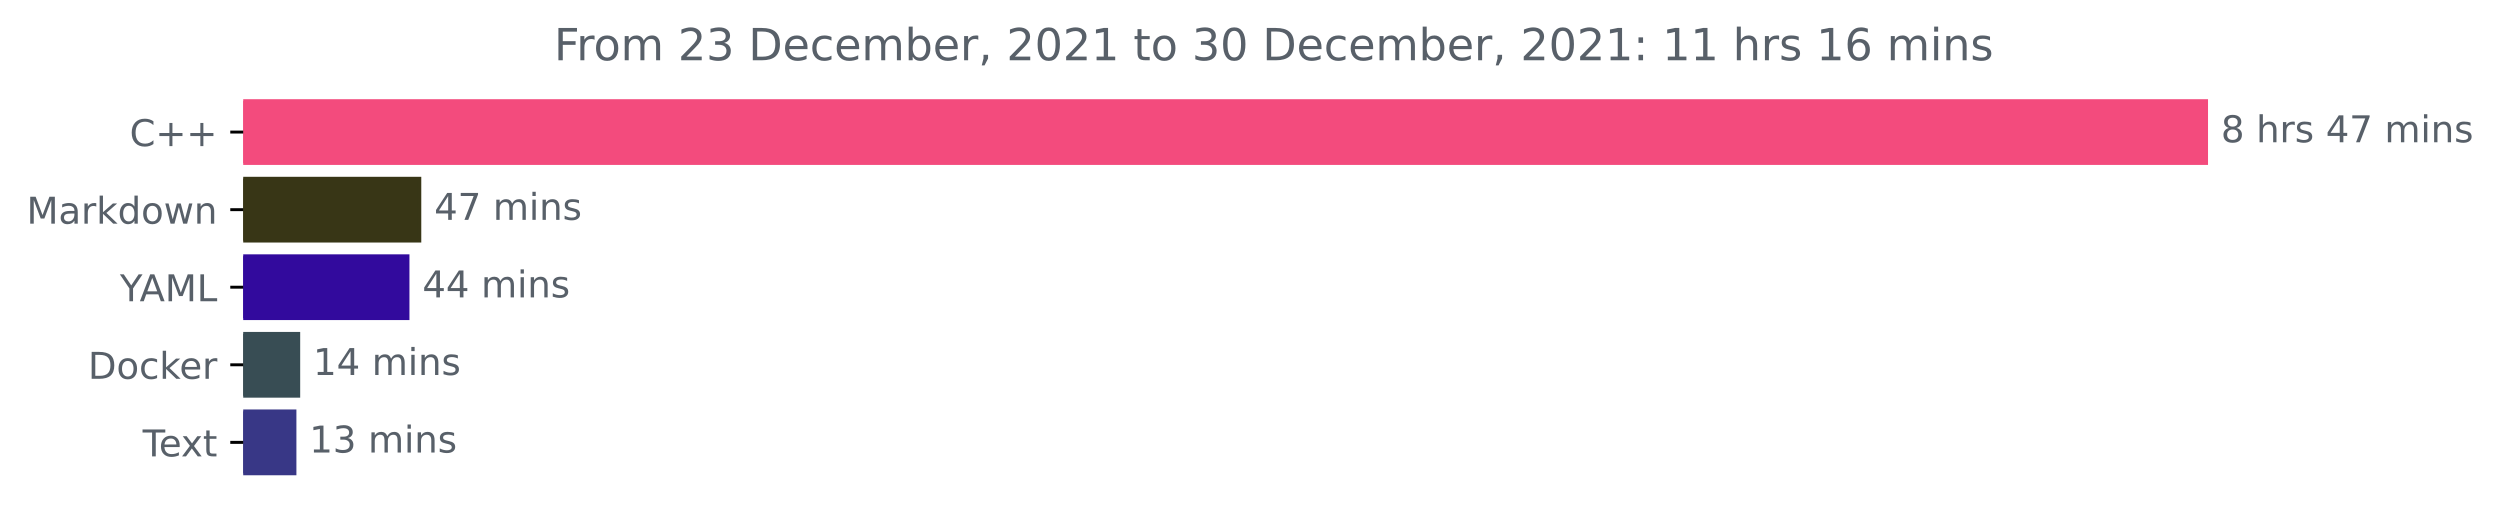
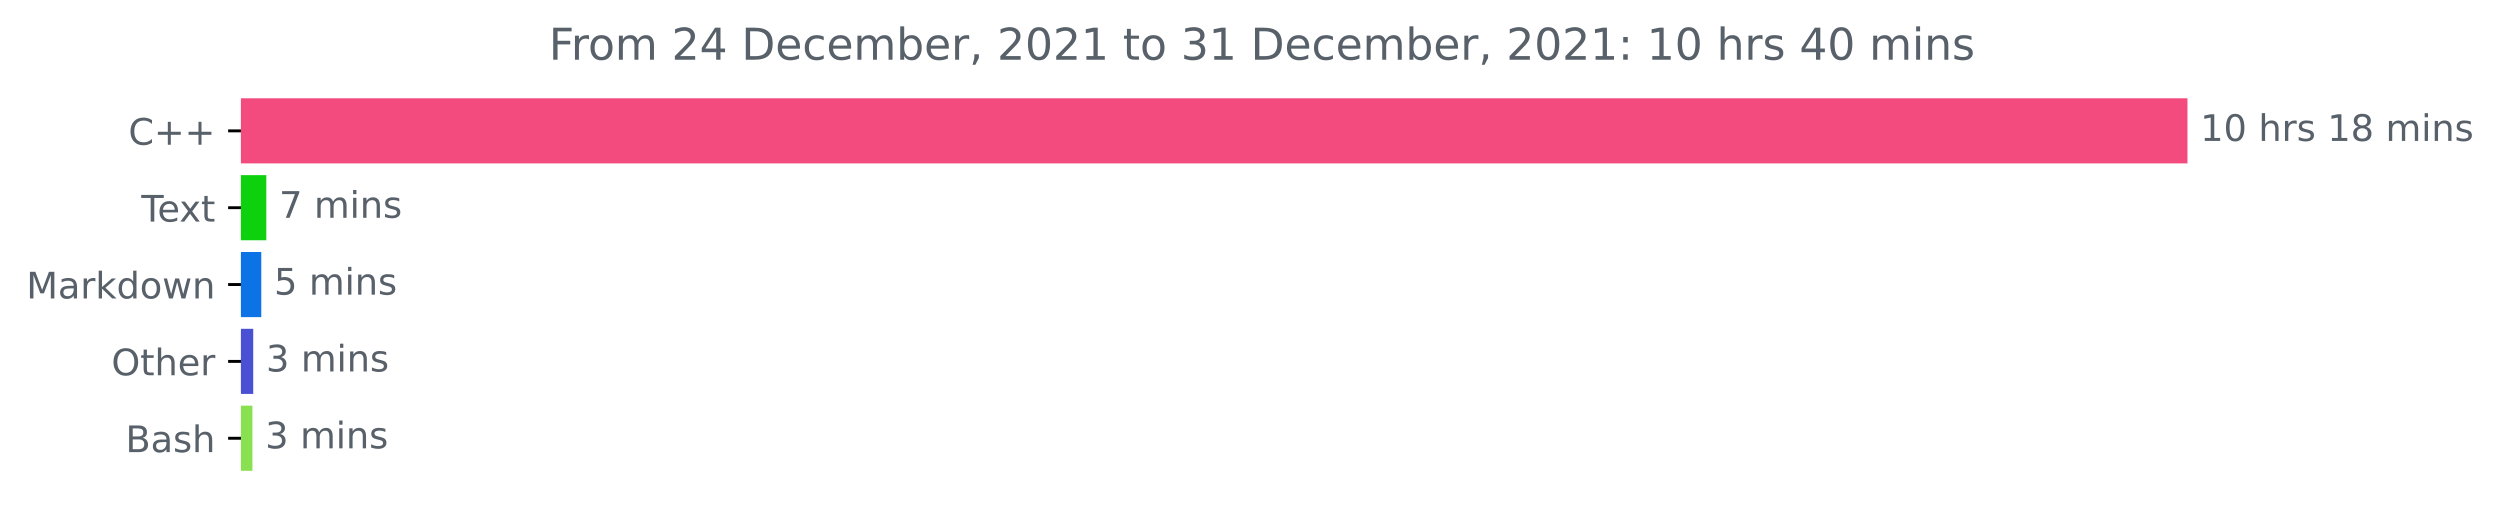
- <svg xmlns="http://www.w3.org/2000/svg" xmlns:xlink="http://www.w3.org/1999/xlink" height="140.398pt" version="1.1" viewBox="0 0 676.815 140.398" width="676.815pt">
+ <svg xmlns="http://www.w3.org/2000/svg" xmlns:xlink="http://www.w3.org/1999/xlink" height="140.398pt" version="1.1" viewBox="0 0 683.177 140.398" width="683.177pt">
  <defs>
    <style type="text/css">*{stroke-linecap:butt;stroke-linejoin:round;}</style>
  </defs>
  <g id="figure_1">
    <g id="patch_1">
-       <path d="M 0 140.398  L 676.815 140.398  L 676.815 0  L 0 0  z " style="fill:none;" />
+       <path d="M 0 140.398  L 683.177 140.398  L 683.177 0  L 0 0  z " style="fill:none;" />
    </g>
    <g id="axes_1">
      <g id="patch_2">
-         <path clip-path="url(#p46d780551c)" d="M 65.841 27.358  L 597.269 27.358  L 597.269 44.158  L 65.841 44.158  z " style="fill:#f34b7d;stroke:#f34b7d;stroke-linejoin:miter;" />
+         <path clip-path="url(#p755c0d1837)" d="M 65.841 27.358  L 597.269 27.358  L 597.269 44.158  L 65.841 44.158  z " style="fill:#f34b7d;stroke:#f34b7d;stroke-linejoin:miter;" />
      </g>
      <g id="patch_3">
-         <path clip-path="url(#p46d780551c)" d="M 65.841 48.358  L 113.551 48.358  L 113.551 65.158  L 65.841 65.158  z " style="fill:#383616;stroke:#383616;stroke-linejoin:miter;" />
+         <path clip-path="url(#p755c0d1837)" d="M 65.841 48.358  L 72.274 48.358  L 72.274 65.158  L 65.841 65.158  z " style="fill:#0ed10e;stroke:#0ed10e;stroke-linejoin:miter;" />
      </g>
      <g id="patch_4">
-         <path clip-path="url(#p46d780551c)" d="M 65.841 69.358  L 110.348 69.358  L 110.348 86.158  L 65.841 86.158  z " style="fill:#320a9d;stroke:#320a9d;stroke-linejoin:miter;" />
+         <path clip-path="url(#p755c0d1837)" d="M 65.841 69.358  L 70.899 69.358  L 70.899 86.158  L 65.841 86.158  z " style="fill:#0b73e6;stroke:#0b73e6;stroke-linejoin:miter;" />
      </g>
      <g id="patch_5">
-         <path clip-path="url(#p46d780551c)" d="M 65.841 90.358  L 80.767 90.358  L 80.767 107.158  L 65.841 107.158  z " style="fill:#384d54;stroke:#384d54;stroke-linejoin:miter;" />
+         <path clip-path="url(#p755c0d1837)" d="M 65.841 90.358  L 68.7 90.358  L 68.7 107.158  L 65.841 107.158  z " style="fill:#4950d3;stroke:#4950d3;stroke-linejoin:miter;" />
      </g>
      <g id="patch_6">
-         <path clip-path="url(#p46d780551c)" d="M 65.841 111.358  L 79.745 111.358  L 79.745 128.158  L 65.841 128.158  z " style="fill:#383786;stroke:#383786;stroke-linejoin:miter;" />
+         <path clip-path="url(#p755c0d1837)" d="M 65.841 111.358  L 68.48 111.358  L 68.48 128.158  L 65.841 128.158  z " style="fill:#89e051;stroke:#89e051;stroke-linejoin:miter;" />
      </g>
      <g id="matplotlib.axis_1" />
      <g id="matplotlib.axis_2">
        <g id="ytick_1">
          <g id="line2d_1">
            <defs>
-               <path d="M 0 0  L -3.5 0  " id="m89fbf57faa" style="stroke:#000000;stroke-width:0.8;" />
+               <path d="M 0 0  L -3.5 0  " id="m10ccd7f942" style="stroke:#000000;stroke-width:0.8;" />
            </defs>
            <g>
-               <use style="stroke:#000000;stroke-width:0.8;" x="65.841" xlink:href="#m89fbf57faa" y="35.758" />
+               <use style="stroke:#000000;stroke-width:0.8;" x="65.841" xlink:href="#m10ccd7f942" y="35.758" />
            </g>
          </g>
          <g id="text_1">
            <g style="fill:#586069;" transform="translate(35.09844 39.55734)scale(0.1 -0.1)">
              <defs>
                <path d="M 4122 4306  L 4122 3641  Q 3803 3938 3442 4084  Q 3081 4231 2675 4231  Q 1875 4231 1450 3742  Q 1025 3253 1025 2328  Q 1025 1406 1450 917  Q 1875 428 2675 428  Q 3081 428 3442 575  Q 3803 722 4122 1019  L 4122 359  Q 3791 134 3420 21  Q 3050 -91 2638 -91  Q 1578 -91 968 557  Q 359 1206 359 2328  Q 359 3453 968 4101  Q 1578 4750 2638 4750  Q 3056 4750 3426 4639  Q 3797 4528 4122 4306  z " id="DejaVuSans-43" transform="scale(0.015625)" />
                <path d="M 2944 4013  L 2944 2272  L 4684 2272  L 4684 1741  L 2944 1741  L 2944 0  L 2419 0  L 2419 1741  L 678 1741  L 678 2272  L 2419 2272  L 2419 4013  L 2944 4013  z " id="DejaVuSans-2b" transform="scale(0.015625)" />
              </defs>
              <use xlink:href="#DejaVuSans-43" />
              <use x="69.824" xlink:href="#DejaVuSans-2b" />
              <use x="153.613" xlink:href="#DejaVuSans-2b" />
            </g>
          </g>
        </g>
        <g id="ytick_2">
          <g id="line2d_2">
            <g>
-               <use style="stroke:#000000;stroke-width:0.8;" x="65.841" xlink:href="#m89fbf57faa" y="56.758" />
+               <use style="stroke:#000000;stroke-width:0.8;" x="65.841" xlink:href="#m10ccd7f942" y="56.758" />
            </g>
          </g>
          <g id="text_2">
-             <g style="fill:#586069;" transform="translate(7.2 60.55734)scale(0.1 -0.1)">
+             <g style="fill:#586069;" transform="translate(38.61563 60.55734)scale(0.1 -0.1)">
+               <defs>
+                 <path d="M -19 4666  L 3928 4666  L 3928 4134  L 2272 4134  L 2272 0  L 1638 0  L 1638 4134  L -19 4134  L -19 4666  z " id="DejaVuSans-54" transform="scale(0.015625)" />
+                 <path d="M 3597 1894  L 3597 1613  L 953 1613  Q 991 1019 1311 708  Q 1631 397 2203 397  Q 2534 397 2845 478  Q 3156 559 3463 722  L 3463 178  Q 3153 47 2828 -22  Q 2503 -91 2169 -91  Q 1331 -91 842 396  Q 353 884 353 1716  Q 353 2575 817 3079  Q 1281 3584 2069 3584  Q 2775 3584 3186 3129  Q 3597 2675 3597 1894  z M 3022 2063  Q 3016 2534 2758 2815  Q 2500 3097 2075 3097  Q 1594 3097 1305 2825  Q 1016 2553 972 2059  L 3022 2063  z " id="DejaVuSans-65" transform="scale(0.015625)" />
+                 <path d="M 3513 3500  L 2247 1797  L 3578 0  L 2900 0  L 1881 1375  L 863 0  L 184 0  L 1544 1831  L 300 3500  L 978 3500  L 1906 2253  L 2834 3500  L 3513 3500  z " id="DejaVuSans-78" transform="scale(0.015625)" />
+                 <path d="M 1172 4494  L 1172 3500  L 2356 3500  L 2356 3053  L 1172 3053  L 1172 1153  Q 1172 725 1289 603  Q 1406 481 1766 481  L 2356 481  L 2356 0  L 1766 0  Q 1100 0 847 248  Q 594 497 594 1153  L 594 3053  L 172 3053  L 172 3500  L 594 3500  L 594 4494  L 1172 4494  z " id="DejaVuSans-74" transform="scale(0.015625)" />
+               </defs>
+               <use xlink:href="#DejaVuSans-54" />
+               <use x="44.084" xlink:href="#DejaVuSans-65" />
+               <use x="103.857" xlink:href="#DejaVuSans-78" />
+               <use x="163.037" xlink:href="#DejaVuSans-74" />
+             </g>
+           </g>
+         </g>
+         <g id="ytick_3">
+           <g id="line2d_3">
+             <g>
+               <use style="stroke:#000000;stroke-width:0.8;" x="65.841" xlink:href="#m10ccd7f942" y="77.758" />
+             </g>
+           </g>
+           <g id="text_3">
+             <g style="fill:#586069;" transform="translate(7.2 81.55734)scale(0.1 -0.1)">
              <defs>
                <path d="M 628 4666  L 1569 4666  L 2759 1491  L 3956 4666  L 4897 4666  L 4897 0  L 4281 0  L 4281 4097  L 3078 897  L 2444 897  L 1241 4097  L 1241 0  L 628 0  L 628 4666  z " id="DejaVuSans-4d" transform="scale(0.015625)" />
                <path d="M 2194 1759  Q 1497 1759 1228 1600  Q 959 1441 959 1056  Q 959 750 1161 570  Q 1363 391 1709 391  Q 2188 391 2477 730  Q 2766 1069 2766 1631  L 2766 1759  L 2194 1759  z M 3341 1997  L 3341 0  L 2766 0  L 2766 531  Q 2569 213 2275 61  Q 1981 -91 1556 -91  Q 1019 -91 701 211  Q 384 513 384 1019  Q 384 1609 779 1909  Q 1175 2209 1959 2209  L 2766 2209  L 2766 2266  Q 2766 2663 2505 2880  Q 2244 3097 1772 3097  Q 1472 3097 1187 3025  Q 903 2953 641 2809  L 641 3341  Q 956 3463 1253 3523  Q 1550 3584 1831 3584  Q 2591 3584 2966 3190  Q 3341 2797 3341 1997  z " id="DejaVuSans-61" transform="scale(0.015625)" />
                <path d="M 2631 2963  Q 2534 3019 2420 3045  Q 2306 3072 2169 3072  Q 1681 3072 1420 2755  Q 1159 2438 1159 1844  L 1159 0  L 581 0  L 581 3500  L 1159 3500  L 1159 2956  Q 1341 3275 1631 3429  Q 1922 3584 2338 3584  Q 2397 3584 2469 3576  Q 2541 3569 2628 3553  L 2631 2963  z " id="DejaVuSans-72" transform="scale(0.015625)" />
                <path d="M 581 4863  L 1159 4863  L 1159 1991  L 2875 3500  L 3609 3500  L 1753 1863  L 3688 0  L 2938 0  L 1159 1709  L 1159 0  L 581 0  L 581 4863  z " id="DejaVuSans-6b" transform="scale(0.015625)" />
                <path d="M 2906 2969  L 2906 4863  L 3481 4863  L 3481 0  L 2906 0  L 2906 525  Q 2725 213 2448 61  Q 2172 -91 1784 -91  Q 1150 -91 751 415  Q 353 922 353 1747  Q 353 2572 751 3078  Q 1150 3584 1784 3584  Q 2172 3584 2448 3432  Q 2725 3281 2906 2969  z M 947 1747  Q 947 1113 1208 752  Q 1469 391 1925 391  Q 2381 391 2643 752  Q 2906 1113 2906 1747  Q 2906 2381 2643 2742  Q 2381 3103 1925 3103  Q 1469 3103 1208 2742  Q 947 2381 947 1747  z " id="DejaVuSans-64" transform="scale(0.015625)" />
                <path d="M 1959 3097  Q 1497 3097 1228 2736  Q 959 2375 959 1747  Q 959 1119 1226 758  Q 1494 397 1959 397  Q 2419 397 2687 759  Q 2956 1122 2956 1747  Q 2956 2369 2687 2733  Q 2419 3097 1959 3097  z M 1959 3584  Q 2709 3584 3137 3096  Q 3566 2609 3566 1747  Q 3566 888 3137 398  Q 2709 -91 1959 -91  Q 1206 -91 779 398  Q 353 888 353 1747  Q 353 2609 779 3096  Q 1206 3584 1959 3584  z " id="DejaVuSans-6f" transform="scale(0.015625)" />
                <path d="M 269 3500  L 844 3500  L 1563 769  L 2278 3500  L 2956 3500  L 3675 769  L 4391 3500  L 4966 3500  L 4050 0  L 3372 0  L 2619 2869  L 1863 0  L 1184 0  L 269 3500  z " id="DejaVuSans-77" transform="scale(0.015625)" />
                <path d="M 3513 2113  L 3513 0  L 2938 0  L 2938 2094  Q 2938 2591 2744 2837  Q 2550 3084 2163 3084  Q 1697 3084 1428 2787  Q 1159 2491 1159 1978  L 1159 0  L 581 0  L 581 3500  L 1159 3500  L 1159 2956  Q 1366 3272 1645 3428  Q 1925 3584 2291 3584  Q 2894 3584 3203 3211  Q 3513 2838 3513 2113  z " id="DejaVuSans-6e" transform="scale(0.015625)" />
              </defs>
              <use xlink:href="#DejaVuSans-4d" />
              <use x="86.279" xlink:href="#DejaVuSans-61" />
              <use x="147.559" xlink:href="#DejaVuSans-72" />
              <use x="188.672" xlink:href="#DejaVuSans-6b" />
              <use x="246.582" xlink:href="#DejaVuSans-64" />
              <use x="310.059" xlink:href="#DejaVuSans-6f" />
              <use x="371.24" xlink:href="#DejaVuSans-77" />
              <use x="453.027" xlink:href="#DejaVuSans-6e" />
            </g>
          </g>
        </g>
-         <g id="ytick_3">
-           <g id="line2d_3">
-             <g>
-               <use style="stroke:#000000;stroke-width:0.8;" x="65.841" xlink:href="#m89fbf57faa" y="77.758" />
-             </g>
-           </g>
-           <g id="text_3">
-             <g style="fill:#586069;" transform="translate(32.46719 81.55734)scale(0.1 -0.1)">
-               <defs>
-                 <path d="M -13 4666  L 666 4666  L 1959 2747  L 3244 4666  L 3922 4666  L 2272 2222  L 2272 0  L 1638 0  L 1638 2222  L -13 4666  z " id="DejaVuSans-59" transform="scale(0.015625)" />
-                 <path d="M 2188 4044  L 1331 1722  L 3047 1722  L 2188 4044  z M 1831 4666  L 2547 4666  L 4325 0  L 3669 0  L 3244 1197  L 1141 1197  L 716 0  L 50 0  L 1831 4666  z " id="DejaVuSans-41" transform="scale(0.015625)" />
-                 <path d="M 628 4666  L 1259 4666  L 1259 531  L 3531 531  L 3531 0  L 628 0  L 628 4666  z " id="DejaVuSans-4c" transform="scale(0.015625)" />
-               </defs>
-               <use xlink:href="#DejaVuSans-59" />
-               <use x="53.334" xlink:href="#DejaVuSans-41" />
-               <use x="121.742" xlink:href="#DejaVuSans-4d" />
-               <use x="208.021" xlink:href="#DejaVuSans-4c" />
-             </g>
-           </g>
-         </g>
        <g id="ytick_4">
          <g id="line2d_4">
            <g>
-               <use style="stroke:#000000;stroke-width:0.8;" x="65.841" xlink:href="#m89fbf57faa" y="98.758" />
+               <use style="stroke:#000000;stroke-width:0.8;" x="65.841" xlink:href="#m10ccd7f942" y="98.758" />
            </g>
          </g>
          <g id="text_4">
-             <g style="fill:#586069;" transform="translate(23.83125 102.5573)scale(0.1 -0.1)">
-               <defs>
-                 <path d="M 1259 4147  L 1259 519  L 2022 519  Q 2988 519 3436 956  Q 3884 1394 3884 2338  Q 3884 3275 3436 3711  Q 2988 4147 2022 4147  L 1259 4147  z M 628 4666  L 1925 4666  Q 3281 4666 3915 4102  Q 4550 3538 4550 2338  Q 4550 1131 3912 565  Q 3275 0 1925 0  L 628 0  L 628 4666  z " id="DejaVuSans-44" transform="scale(0.015625)" />
-                 <path d="M 3122 3366  L 3122 2828  Q 2878 2963 2633 3030  Q 2388 3097 2138 3097  Q 1578 3097 1268 2742  Q 959 2388 959 1747  Q 959 1106 1268 751  Q 1578 397 2138 397  Q 2388 397 2633 464  Q 2878 531 3122 666  L 3122 134  Q 2881 22 2623 -34  Q 2366 -91 2075 -91  Q 1284 -91 818 406  Q 353 903 353 1747  Q 353 2603 823 3093  Q 1294 3584 2113 3584  Q 2378 3584 2631 3529  Q 2884 3475 3122 3366  z " id="DejaVuSans-63" transform="scale(0.015625)" />
-                 <path d="M 3597 1894  L 3597 1613  L 953 1613  Q 991 1019 1311 708  Q 1631 397 2203 397  Q 2534 397 2845 478  Q 3156 559 3463 722  L 3463 178  Q 3153 47 2828 -22  Q 2503 -91 2169 -91  Q 1331 -91 842 396  Q 353 884 353 1716  Q 353 2575 817 3079  Q 1281 3584 2069 3584  Q 2775 3584 3186 3129  Q 3597 2675 3597 1894  z M 3022 2063  Q 3016 2534 2758 2815  Q 2500 3097 2075 3097  Q 1594 3097 1305 2825  Q 1016 2553 972 2059  L 3022 2063  z " id="DejaVuSans-65" transform="scale(0.015625)" />
-               </defs>
-               <use xlink:href="#DejaVuSans-44" />
-               <use x="77.002" xlink:href="#DejaVuSans-6f" />
-               <use x="138.184" xlink:href="#DejaVuSans-63" />
-               <use x="193.164" xlink:href="#DejaVuSans-6b" />
-               <use x="247.449" xlink:href="#DejaVuSans-65" />
-               <use x="308.973" xlink:href="#DejaVuSans-72" />
+             <g style="fill:#586069;" transform="translate(30.44687 102.5573)scale(0.1 -0.1)">
+               <defs>
+                 <path d="M 2522 4238  Q 1834 4238 1429 3725  Q 1025 3213 1025 2328  Q 1025 1447 1429 934  Q 1834 422 2522 422  Q 3209 422 3611 934  Q 4013 1447 4013 2328  Q 4013 3213 3611 3725  Q 3209 4238 2522 4238  z M 2522 4750  Q 3503 4750 4090 4092  Q 4678 3434 4678 2328  Q 4678 1225 4090 567  Q 3503 -91 2522 -91  Q 1538 -91 948 565  Q 359 1222 359 2328  Q 359 3434 948 4092  Q 1538 4750 2522 4750  z " id="DejaVuSans-4f" transform="scale(0.015625)" />
+                 <path d="M 3513 2113  L 3513 0  L 2938 0  L 2938 2094  Q 2938 2591 2744 2837  Q 2550 3084 2163 3084  Q 1697 3084 1428 2787  Q 1159 2491 1159 1978  L 1159 0  L 581 0  L 581 4863  L 1159 4863  L 1159 2956  Q 1366 3272 1645 3428  Q 1925 3584 2291 3584  Q 2894 3584 3203 3211  Q 3513 2838 3513 2113  z " id="DejaVuSans-68" transform="scale(0.015625)" />
+               </defs>
+               <use xlink:href="#DejaVuSans-4f" />
+               <use x="78.711" xlink:href="#DejaVuSans-74" />
+               <use x="117.92" xlink:href="#DejaVuSans-68" />
+               <use x="181.299" xlink:href="#DejaVuSans-65" />
+               <use x="242.822" xlink:href="#DejaVuSans-72" />
            </g>
          </g>
        </g>
        <g id="ytick_5">
          <g id="line2d_5">
            <g>
-               <use style="stroke:#000000;stroke-width:0.8;" x="65.841" xlink:href="#m89fbf57faa" y="119.758" />
+               <use style="stroke:#000000;stroke-width:0.8;" x="65.841" xlink:href="#m10ccd7f942" y="119.758" />
            </g>
          </g>
          <g id="text_5">
-             <g style="fill:#586069;" transform="translate(38.61563 123.5573)scale(0.1 -0.1)">
-               <defs>
-                 <path d="M -19 4666  L 3928 4666  L 3928 4134  L 2272 4134  L 2272 0  L 1638 0  L 1638 4134  L -19 4134  L -19 4666  z " id="DejaVuSans-54" transform="scale(0.015625)" />
-                 <path d="M 3513 3500  L 2247 1797  L 3578 0  L 2900 0  L 1881 1375  L 863 0  L 184 0  L 1544 1831  L 300 3500  L 978 3500  L 1906 2253  L 2834 3500  L 3513 3500  z " id="DejaVuSans-78" transform="scale(0.015625)" />
-                 <path d="M 1172 4494  L 1172 3500  L 2356 3500  L 2356 3053  L 1172 3053  L 1172 1153  Q 1172 725 1289 603  Q 1406 481 1766 481  L 2356 481  L 2356 0  L 1766 0  Q 1100 0 847 248  Q 594 497 594 1153  L 594 3053  L 172 3053  L 172 3500  L 594 3500  L 594 4494  L 1172 4494  z " id="DejaVuSans-74" transform="scale(0.015625)" />
-               </defs>
-               <use xlink:href="#DejaVuSans-54" />
-               <use x="44.084" xlink:href="#DejaVuSans-65" />
-               <use x="103.857" xlink:href="#DejaVuSans-78" />
-               <use x="163.037" xlink:href="#DejaVuSans-74" />
+             <g style="fill:#586069;" transform="translate(34.30469 123.5573)scale(0.1 -0.1)">
+               <defs>
+                 <path d="M 1259 2228  L 1259 519  L 2272 519  Q 2781 519 3026 730  Q 3272 941 3272 1375  Q 3272 1813 3026 2020  Q 2781 2228 2272 2228  L 1259 2228  z M 1259 4147  L 1259 2741  L 2194 2741  Q 2656 2741 2882 2914  Q 3109 3088 3109 3444  Q 3109 3797 2882 3972  Q 2656 4147 2194 4147  L 1259 4147  z M 628 4666  L 2241 4666  Q 2963 4666 3353 4366  Q 3744 4066 3744 3513  Q 3744 3084 3544 2831  Q 3344 2578 2956 2516  Q 3422 2416 3680 2098  Q 3938 1781 3938 1306  Q 3938 681 3513 340  Q 3088 0 2303 0  L 628 0  L 628 4666  z " id="DejaVuSans-42" transform="scale(0.015625)" />
+                 <path d="M 2834 3397  L 2834 2853  Q 2591 2978 2328 3040  Q 2066 3103 1784 3103  Q 1356 3103 1142 2972  Q 928 2841 928 2578  Q 928 2378 1081 2264  Q 1234 2150 1697 2047  L 1894 2003  Q 2506 1872 2764 1633  Q 3022 1394 3022 966  Q 3022 478 2636 193  Q 2250 -91 1575 -91  Q 1294 -91 989 -36  Q 684 19 347 128  L 347 722  Q 666 556 975 473  Q 1284 391 1588 391  Q 1994 391 2212 530  Q 2431 669 2431 922  Q 2431 1156 2273 1281  Q 2116 1406 1581 1522  L 1381 1569  Q 847 1681 609 1914  Q 372 2147 372 2553  Q 372 3047 722 3315  Q 1072 3584 1716 3584  Q 2034 3584 2315 3537  Q 2597 3491 2834 3397  z " id="DejaVuSans-73" transform="scale(0.015625)" />
+               </defs>
+               <use xlink:href="#DejaVuSans-42" />
+               <use x="68.604" xlink:href="#DejaVuSans-61" />
+               <use x="129.883" xlink:href="#DejaVuSans-73" />
+               <use x="181.982" xlink:href="#DejaVuSans-68" />
            </g>
          </g>
        </g>
      </g>
      <g id="text_6">
        <g style="fill:#586069;" transform="translate(601.2692 38.5175)scale(0.1 -0.1)">
          <defs>
+             <path d="M 794 531  L 1825 531  L 1825 4091  L 703 3866  L 703 4441  L 1819 4666  L 2450 4666  L 2450 531  L 3481 531  L 3481 0  L 794 0  L 794 531  z " id="DejaVuSans-31" transform="scale(0.015625)" />
+             <path d="M 2034 4250  Q 1547 4250 1301 3770  Q 1056 3291 1056 2328  Q 1056 1369 1301 889  Q 1547 409 2034 409  Q 2525 409 2770 889  Q 3016 1369 3016 2328  Q 3016 3291 2770 3770  Q 2525 4250 2034 4250  z M 2034 4750  Q 2819 4750 3233 4129  Q 3647 3509 3647 2328  Q 3647 1150 3233 529  Q 2819 -91 2034 -91  Q 1250 -91 836 529  Q 422 1150 422 2328  Q 422 3509 836 4129  Q 1250 4750 2034 4750  z " id="DejaVuSans-30" transform="scale(0.015625)" />
+             <path id="DejaVuSans-20" transform="scale(0.015625)" />
            <path d="M 2034 2216  Q 1584 2216 1326 1975  Q 1069 1734 1069 1313  Q 1069 891 1326 650  Q 1584 409 2034 409  Q 2484 409 2743 651  Q 3003 894 3003 1313  Q 3003 1734 2745 1975  Q 2488 2216 2034 2216  z M 1403 2484  Q 997 2584 770 2862  Q 544 3141 544 3541  Q 544 4100 942 4425  Q 1341 4750 2034 4750  Q 2731 4750 3128 4425  Q 3525 4100 3525 3541  Q 3525 3141 3298 2862  Q 3072 2584 2669 2484  Q 3125 2378 3379 2068  Q 3634 1759 3634 1313  Q 3634 634 3220 271  Q 2806 -91 2034 -91  Q 1263 -91 848 271  Q 434 634 434 1313  Q 434 1759 690 2068  Q 947 2378 1403 2484  z M 1172 3481  Q 1172 3119 1398 2916  Q 1625 2713 2034 2713  Q 2441 2713 2670 2916  Q 2900 3119 2900 3481  Q 2900 3844 2670 4047  Q 2441 4250 2034 4250  Q 1625 4250 1398 4047  Q 1172 3844 1172 3481  z " id="DejaVuSans-38" transform="scale(0.015625)" />
-             <path id="DejaVuSans-20" transform="scale(0.015625)" />
-             <path d="M 3513 2113  L 3513 0  L 2938 0  L 2938 2094  Q 2938 2591 2744 2837  Q 2550 3084 2163 3084  Q 1697 3084 1428 2787  Q 1159 2491 1159 1978  L 1159 0  L 581 0  L 581 4863  L 1159 4863  L 1159 2956  Q 1366 3272 1645 3428  Q 1925 3584 2291 3584  Q 2894 3584 3203 3211  Q 3513 2838 3513 2113  z " id="DejaVuSans-68" transform="scale(0.015625)" />
-             <path d="M 2834 3397  L 2834 2853  Q 2591 2978 2328 3040  Q 2066 3103 1784 3103  Q 1356 3103 1142 2972  Q 928 2841 928 2578  Q 928 2378 1081 2264  Q 1234 2150 1697 2047  L 1894 2003  Q 2506 1872 2764 1633  Q 3022 1394 3022 966  Q 3022 478 2636 193  Q 2250 -91 1575 -91  Q 1294 -91 989 -36  Q 684 19 347 128  L 347 722  Q 666 556 975 473  Q 1284 391 1588 391  Q 1994 391 2212 530  Q 2431 669 2431 922  Q 2431 1156 2273 1281  Q 2116 1406 1581 1522  L 1381 1569  Q 847 1681 609 1914  Q 372 2147 372 2553  Q 372 3047 722 3315  Q 1072 3584 1716 3584  Q 2034 3584 2315 3537  Q 2597 3491 2834 3397  z " id="DejaVuSans-73" transform="scale(0.015625)" />
-             <path d="M 2419 4116  L 825 1625  L 2419 1625  L 2419 4116  z M 2253 4666  L 3047 4666  L 3047 1625  L 3713 1625  L 3713 1100  L 3047 1100  L 3047 0  L 2419 0  L 2419 1100  L 313 1100  L 313 1709  L 2253 4666  z " id="DejaVuSans-34" transform="scale(0.015625)" />
-             <path d="M 525 4666  L 3525 4666  L 3525 4397  L 1831 0  L 1172 0  L 2766 4134  L 525 4134  L 525 4666  z " id="DejaVuSans-37" transform="scale(0.015625)" />
            <path d="M 3328 2828  Q 3544 3216 3844 3400  Q 4144 3584 4550 3584  Q 5097 3584 5394 3201  Q 5691 2819 5691 2113  L 5691 0  L 5113 0  L 5113 2094  Q 5113 2597 4934 2840  Q 4756 3084 4391 3084  Q 3944 3084 3684 2787  Q 3425 2491 3425 1978  L 3425 0  L 2847 0  L 2847 2094  Q 2847 2600 2669 2842  Q 2491 3084 2119 3084  Q 1678 3084 1418 2786  Q 1159 2488 1159 1978  L 1159 0  L 581 0  L 581 3500  L 1159 3500  L 1159 2956  Q 1356 3278 1631 3431  Q 1906 3584 2284 3584  Q 2666 3584 2933 3390  Q 3200 3197 3328 2828  z " id="DejaVuSans-6d" transform="scale(0.015625)" />
            <path d="M 603 3500  L 1178 3500  L 1178 0  L 603 0  L 603 3500  z M 603 4863  L 1178 4863  L 1178 4134  L 603 4134  L 603 4863  z " id="DejaVuSans-69" transform="scale(0.015625)" />
          </defs>
-           <use xlink:href="#DejaVuSans-38" />
-           <use x="63.623" xlink:href="#DejaVuSans-20" />
-           <use x="95.41" xlink:href="#DejaVuSans-68" />
-           <use x="158.789" xlink:href="#DejaVuSans-72" />
-           <use x="199.902" xlink:href="#DejaVuSans-73" />
-           <use x="252.002" xlink:href="#DejaVuSans-20" />
-           <use x="283.789" xlink:href="#DejaVuSans-34" />
-           <use x="347.412" xlink:href="#DejaVuSans-37" />
-           <use x="411.035" xlink:href="#DejaVuSans-20" />
-           <use x="442.822" xlink:href="#DejaVuSans-6d" />
-           <use x="540.234" xlink:href="#DejaVuSans-69" />
-           <use x="568.018" xlink:href="#DejaVuSans-6e" />
-           <use x="631.396" xlink:href="#DejaVuSans-73" />
+           <use xlink:href="#DejaVuSans-31" />
+           <use x="63.623" xlink:href="#DejaVuSans-30" />
+           <use x="127.246" xlink:href="#DejaVuSans-20" />
+           <use x="159.033" xlink:href="#DejaVuSans-68" />
+           <use x="222.412" xlink:href="#DejaVuSans-72" />
+           <use x="263.525" xlink:href="#DejaVuSans-73" />
+           <use x="315.625" xlink:href="#DejaVuSans-20" />
+           <use x="347.412" xlink:href="#DejaVuSans-31" />
+           <use x="411.035" xlink:href="#DejaVuSans-38" />
+           <use x="474.658" xlink:href="#DejaVuSans-20" />
+           <use x="506.445" xlink:href="#DejaVuSans-6d" />
+           <use x="603.857" xlink:href="#DejaVuSans-69" />
+           <use x="631.641" xlink:href="#DejaVuSans-6e" />
+           <use x="695.02" xlink:href="#DejaVuSans-73" />
        </g>
      </g>
      <g id="text_7">
-         <g style="fill:#586069;" transform="translate(117.5513 59.5175)scale(0.1 -0.1)">
-           <use xlink:href="#DejaVuSans-34" />
-           <use x="63.623" xlink:href="#DejaVuSans-37" />
-           <use x="127.246" xlink:href="#DejaVuSans-20" />
-           <use x="159.033" xlink:href="#DejaVuSans-6d" />
-           <use x="256.445" xlink:href="#DejaVuSans-69" />
-           <use x="284.229" xlink:href="#DejaVuSans-6e" />
-           <use x="347.607" xlink:href="#DejaVuSans-73" />
+         <g style="fill:#586069;" transform="translate(76.27385 59.5175)scale(0.1 -0.1)">
+           <defs>
+             <path d="M 525 4666  L 3525 4666  L 3525 4397  L 1831 0  L 1172 0  L 2766 4134  L 525 4134  L 525 4666  z " id="DejaVuSans-37" transform="scale(0.015625)" />
+           </defs>
+           <use xlink:href="#DejaVuSans-37" />
+           <use x="63.623" xlink:href="#DejaVuSans-20" />
+           <use x="95.41" xlink:href="#DejaVuSans-6d" />
+           <use x="192.822" xlink:href="#DejaVuSans-69" />
+           <use x="220.605" xlink:href="#DejaVuSans-6e" />
+           <use x="283.984" xlink:href="#DejaVuSans-73" />
        </g>
      </g>
      <g id="text_8">
-         <g style="fill:#586069;" transform="translate(114.3479 80.5175)scale(0.1 -0.1)">
-           <use xlink:href="#DejaVuSans-34" />
-           <use x="63.623" xlink:href="#DejaVuSans-34" />
-           <use x="127.246" xlink:href="#DejaVuSans-20" />
-           <use x="159.033" xlink:href="#DejaVuSans-6d" />
-           <use x="256.445" xlink:href="#DejaVuSans-69" />
-           <use x="284.229" xlink:href="#DejaVuSans-6e" />
-           <use x="347.607" xlink:href="#DejaVuSans-73" />
+         <g style="fill:#586069;" transform="translate(74.89923 80.5175)scale(0.1 -0.1)">
+           <defs>
+             <path d="M 691 4666  L 3169 4666  L 3169 4134  L 1269 4134  L 1269 2991  Q 1406 3038 1543 3061  Q 1681 3084 1819 3084  Q 2600 3084 3056 2656  Q 3513 2228 3513 1497  Q 3513 744 3044 326  Q 2575 -91 1722 -91  Q 1428 -91 1123 -41  Q 819 9 494 109  L 494 744  Q 775 591 1075 516  Q 1375 441 1709 441  Q 2250 441 2565 725  Q 2881 1009 2881 1497  Q 2881 1984 2565 2268  Q 2250 2553 1709 2553  Q 1456 2553 1204 2497  Q 953 2441 691 2322  L 691 4666  z " id="DejaVuSans-35" transform="scale(0.015625)" />
+           </defs>
+           <use xlink:href="#DejaVuSans-35" />
+           <use x="63.623" xlink:href="#DejaVuSans-20" />
+           <use x="95.41" xlink:href="#DejaVuSans-6d" />
+           <use x="192.822" xlink:href="#DejaVuSans-69" />
+           <use x="220.605" xlink:href="#DejaVuSans-6e" />
+           <use x="283.984" xlink:href="#DejaVuSans-73" />
        </g>
      </g>
      <g id="text_9">
-         <g style="fill:#586069;" transform="translate(84.76725 101.5175)scale(0.1 -0.1)">
-           <defs>
-             <path d="M 794 531  L 1825 531  L 1825 4091  L 703 3866  L 703 4441  L 1819 4666  L 2450 4666  L 2450 531  L 3481 531  L 3481 0  L 794 0  L 794 531  z " id="DejaVuSans-31" transform="scale(0.015625)" />
-           </defs>
-           <use xlink:href="#DejaVuSans-31" />
-           <use x="63.623" xlink:href="#DejaVuSans-34" />
-           <use x="127.246" xlink:href="#DejaVuSans-20" />
-           <use x="159.033" xlink:href="#DejaVuSans-6d" />
-           <use x="256.445" xlink:href="#DejaVuSans-69" />
-           <use x="284.229" xlink:href="#DejaVuSans-6e" />
-           <use x="347.607" xlink:href="#DejaVuSans-73" />
+         <g style="fill:#586069;" transform="translate(72.69984 101.5175)scale(0.1 -0.1)">
+           <defs>
+             <path d="M 2597 2516  Q 3050 2419 3304 2112  Q 3559 1806 3559 1356  Q 3559 666 3084 287  Q 2609 -91 1734 -91  Q 1441 -91 1130 -33  Q 819 25 488 141  L 488 750  Q 750 597 1062 519  Q 1375 441 1716 441  Q 2309 441 2620 675  Q 2931 909 2931 1356  Q 2931 1769 2642 2001  Q 2353 2234 1838 2234  L 1294 2234  L 1294 2753  L 1863 2753  Q 2328 2753 2575 2939  Q 2822 3125 2822 3475  Q 2822 3834 2567 4026  Q 2313 4219 1838 4219  Q 1578 4219 1281 4162  Q 984 4106 628 3988  L 628 4550  Q 988 4650 1302 4700  Q 1616 4750 1894 4750  Q 2613 4750 3031 4423  Q 3450 4097 3450 3541  Q 3450 3153 3228 2886  Q 3006 2619 2597 2516  z " id="DejaVuSans-33" transform="scale(0.015625)" />
+           </defs>
+           <use xlink:href="#DejaVuSans-33" />
+           <use x="63.623" xlink:href="#DejaVuSans-20" />
+           <use x="95.41" xlink:href="#DejaVuSans-6d" />
+           <use x="192.822" xlink:href="#DejaVuSans-69" />
+           <use x="220.605" xlink:href="#DejaVuSans-6e" />
+           <use x="283.984" xlink:href="#DejaVuSans-73" />
        </g>
      </g>
      <g id="text_10">
-         <g style="fill:#586069;" transform="translate(83.74487 122.5175)scale(0.1 -0.1)">
-           <defs>
-             <path d="M 2597 2516  Q 3050 2419 3304 2112  Q 3559 1806 3559 1356  Q 3559 666 3084 287  Q 2609 -91 1734 -91  Q 1441 -91 1130 -33  Q 819 25 488 141  L 488 750  Q 750 597 1062 519  Q 1375 441 1716 441  Q 2309 441 2620 675  Q 2931 909 2931 1356  Q 2931 1769 2642 2001  Q 2353 2234 1838 2234  L 1294 2234  L 1294 2753  L 1863 2753  Q 2328 2753 2575 2939  Q 2822 3125 2822 3475  Q 2822 3834 2567 4026  Q 2313 4219 1838 4219  Q 1578 4219 1281 4162  Q 984 4106 628 3988  L 628 4550  Q 988 4650 1302 4700  Q 1616 4750 1894 4750  Q 2613 4750 3031 4423  Q 3450 4097 3450 3541  Q 3450 3153 3228 2886  Q 3006 2619 2597 2516  z " id="DejaVuSans-33" transform="scale(0.015625)" />
-           </defs>
-           <use xlink:href="#DejaVuSans-31" />
-           <use x="63.623" xlink:href="#DejaVuSans-33" />
-           <use x="127.246" xlink:href="#DejaVuSans-20" />
-           <use x="159.033" xlink:href="#DejaVuSans-6d" />
-           <use x="256.445" xlink:href="#DejaVuSans-69" />
-           <use x="284.229" xlink:href="#DejaVuSans-6e" />
-           <use x="347.607" xlink:href="#DejaVuSans-73" />
+         <g style="fill:#586069;" transform="translate(72.4799 122.5175)scale(0.1 -0.1)">
+           <use xlink:href="#DejaVuSans-33" />
+           <use x="63.623" xlink:href="#DejaVuSans-20" />
+           <use x="95.41" xlink:href="#DejaVuSans-6d" />
+           <use x="192.822" xlink:href="#DejaVuSans-69" />
+           <use x="220.605" xlink:href="#DejaVuSans-6e" />
+           <use x="283.984" xlink:href="#DejaVuSans-73" />
        </g>
      </g>
      <g id="text_11">
        <g style="fill:#586069;" transform="translate(150 16.31812)scale(0.12 -0.12)">
          <defs>
            <path d="M 628 4666  L 3309 4666  L 3309 4134  L 1259 4134  L 1259 2759  L 3109 2759  L 3109 2228  L 1259 2228  L 1259 0  L 628 0  L 628 4666  z " id="DejaVuSans-46" transform="scale(0.015625)" />
            <path d="M 1228 531  L 3431 531  L 3431 0  L 469 0  L 469 531  Q 828 903 1448 1529  Q 2069 2156 2228 2338  Q 2531 2678 2651 2914  Q 2772 3150 2772 3378  Q 2772 3750 2511 3984  Q 2250 4219 1831 4219  Q 1534 4219 1204 4116  Q 875 4013 500 3803  L 500 4441  Q 881 4594 1212 4672  Q 1544 4750 1819 4750  Q 2544 4750 2975 4387  Q 3406 4025 3406 3419  Q 3406 3131 3298 2873  Q 3191 2616 2906 2266  Q 2828 2175 2409 1742  Q 1991 1309 1228 531  z " id="DejaVuSans-32" transform="scale(0.015625)" />
+             <path d="M 2419 4116  L 825 1625  L 2419 1625  L 2419 4116  z M 2253 4666  L 3047 4666  L 3047 1625  L 3713 1625  L 3713 1100  L 3047 1100  L 3047 0  L 2419 0  L 2419 1100  L 313 1100  L 313 1709  L 2253 4666  z " id="DejaVuSans-34" transform="scale(0.015625)" />
+             <path d="M 1259 4147  L 1259 519  L 2022 519  Q 2988 519 3436 956  Q 3884 1394 3884 2338  Q 3884 3275 3436 3711  Q 2988 4147 2022 4147  L 1259 4147  z M 628 4666  L 1925 4666  Q 3281 4666 3915 4102  Q 4550 3538 4550 2338  Q 4550 1131 3912 565  Q 3275 0 1925 0  L 628 0  L 628 4666  z " id="DejaVuSans-44" transform="scale(0.015625)" />
+             <path d="M 3122 3366  L 3122 2828  Q 2878 2963 2633 3030  Q 2388 3097 2138 3097  Q 1578 3097 1268 2742  Q 959 2388 959 1747  Q 959 1106 1268 751  Q 1578 397 2138 397  Q 2388 397 2633 464  Q 2878 531 3122 666  L 3122 134  Q 2881 22 2623 -34  Q 2366 -91 2075 -91  Q 1284 -91 818 406  Q 353 903 353 1747  Q 353 2603 823 3093  Q 1294 3584 2113 3584  Q 2378 3584 2631 3529  Q 2884 3475 3122 3366  z " id="DejaVuSans-63" transform="scale(0.015625)" />
            <path d="M 3116 1747  Q 3116 2381 2855 2742  Q 2594 3103 2138 3103  Q 1681 3103 1420 2742  Q 1159 2381 1159 1747  Q 1159 1113 1420 752  Q 1681 391 2138 391  Q 2594 391 2855 752  Q 3116 1113 3116 1747  z M 1159 2969  Q 1341 3281 1617 3432  Q 1894 3584 2278 3584  Q 2916 3584 3314 3078  Q 3713 2572 3713 1747  Q 3713 922 3314 415  Q 2916 -91 2278 -91  Q 1894 -91 1617 61  Q 1341 213 1159 525  L 1159 0  L 581 0  L 581 4863  L 1159 4863  L 1159 2969  z " id="DejaVuSans-62" transform="scale(0.015625)" />
            <path d="M 750 794  L 1409 794  L 1409 256  L 897 -744  L 494 -744  L 750 256  L 750 794  z " id="DejaVuSans-2c" transform="scale(0.015625)" />
-             <path d="M 2034 4250  Q 1547 4250 1301 3770  Q 1056 3291 1056 2328  Q 1056 1369 1301 889  Q 1547 409 2034 409  Q 2525 409 2770 889  Q 3016 1369 3016 2328  Q 3016 3291 2770 3770  Q 2525 4250 2034 4250  z M 2034 4750  Q 2819 4750 3233 4129  Q 3647 3509 3647 2328  Q 3647 1150 3233 529  Q 2819 -91 2034 -91  Q 1250 -91 836 529  Q 422 1150 422 2328  Q 422 3509 836 4129  Q 1250 4750 2034 4750  z " id="DejaVuSans-30" transform="scale(0.015625)" />
            <path d="M 750 794  L 1409 794  L 1409 0  L 750 0  L 750 794  z M 750 3309  L 1409 3309  L 1409 2516  L 750 2516  L 750 3309  z " id="DejaVuSans-3a" transform="scale(0.015625)" />
-             <path d="M 2113 2584  Q 1688 2584 1439 2293  Q 1191 2003 1191 1497  Q 1191 994 1439 701  Q 1688 409 2113 409  Q 2538 409 2786 701  Q 3034 994 3034 1497  Q 3034 2003 2786 2293  Q 2538 2584 2113 2584  z M 3366 4563  L 3366 3988  Q 3128 4100 2886 4159  Q 2644 4219 2406 4219  Q 1781 4219 1451 3797  Q 1122 3375 1075 2522  Q 1259 2794 1537 2939  Q 1816 3084 2150 3084  Q 2853 3084 3261 2657  Q 3669 2231 3669 1497  Q 3669 778 3244 343  Q 2819 -91 2113 -91  Q 1303 -91 875 529  Q 447 1150 447 2328  Q 447 3434 972 4092  Q 1497 4750 2381 4750  Q 2619 4750 2861 4703  Q 3103 4656 3366 4563  z " id="DejaVuSans-36" transform="scale(0.015625)" />
          </defs>
          <use xlink:href="#DejaVuSans-46" />
          <use x="50.27" xlink:href="#DejaVuSans-72" />
          <use x="89.133" xlink:href="#DejaVuSans-6f" />
          <use x="150.314" xlink:href="#DejaVuSans-6d" />
          <use x="247.727" xlink:href="#DejaVuSans-20" />
          <use x="279.514" xlink:href="#DejaVuSans-32" />
-           <use x="343.137" xlink:href="#DejaVuSans-33" />
+           <use x="343.137" xlink:href="#DejaVuSans-34" />
          <use x="406.76" xlink:href="#DejaVuSans-20" />
          <use x="438.547" xlink:href="#DejaVuSans-44" />
          <use x="515.549" xlink:href="#DejaVuSans-65" />
          <use x="577.072" xlink:href="#DejaVuSans-63" />
          <use x="632.053" xlink:href="#DejaVuSans-65" />
          <use x="693.576" xlink:href="#DejaVuSans-6d" />
          <use x="790.988" xlink:href="#DejaVuSans-62" />
          <use x="854.465" xlink:href="#DejaVuSans-65" />
          <use x="915.988" xlink:href="#DejaVuSans-72" />
          <use x="957.102" xlink:href="#DejaVuSans-2c" />
          <use x="988.889" xlink:href="#DejaVuSans-20" />
          <use x="1020.676" xlink:href="#DejaVuSans-32" />
          <use x="1084.299" xlink:href="#DejaVuSans-30" />
          <use x="1147.922" xlink:href="#DejaVuSans-32" />
          <use x="1211.545" xlink:href="#DejaVuSans-31" />
          <use x="1275.168" xlink:href="#DejaVuSans-20" />
          <use x="1306.955" xlink:href="#DejaVuSans-74" />
          <use x="1346.164" xlink:href="#DejaVuSans-6f" />
          <use x="1407.346" xlink:href="#DejaVuSans-20" />
          <use x="1439.133" xlink:href="#DejaVuSans-33" />
-           <use x="1502.756" xlink:href="#DejaVuSans-30" />
+           <use x="1502.756" xlink:href="#DejaVuSans-31" />
          <use x="1566.379" xlink:href="#DejaVuSans-20" />
          <use x="1598.166" xlink:href="#DejaVuSans-44" />
          <use x="1675.168" xlink:href="#DejaVuSans-65" />
          <use x="1736.691" xlink:href="#DejaVuSans-63" />
          <use x="1791.672" xlink:href="#DejaVuSans-65" />
          <use x="1853.195" xlink:href="#DejaVuSans-6d" />
          <use x="1950.607" xlink:href="#DejaVuSans-62" />
          <use x="2014.084" xlink:href="#DejaVuSans-65" />
          <use x="2075.607" xlink:href="#DejaVuSans-72" />
          <use x="2116.721" xlink:href="#DejaVuSans-2c" />
          <use x="2148.508" xlink:href="#DejaVuSans-20" />
          <use x="2180.295" xlink:href="#DejaVuSans-32" />
          <use x="2243.918" xlink:href="#DejaVuSans-30" />
          <use x="2307.541" xlink:href="#DejaVuSans-32" />
          <use x="2371.164" xlink:href="#DejaVuSans-31" />
          <use x="2434.787" xlink:href="#DejaVuSans-3a" />
          <use x="2468.479" xlink:href="#DejaVuSans-20" />
          <use x="2500.266" xlink:href="#DejaVuSans-31" />
-           <use x="2563.889" xlink:href="#DejaVuSans-31" />
+           <use x="2563.889" xlink:href="#DejaVuSans-30" />
          <use x="2627.512" xlink:href="#DejaVuSans-20" />
          <use x="2659.299" xlink:href="#DejaVuSans-68" />
          <use x="2722.678" xlink:href="#DejaVuSans-72" />
          <use x="2763.791" xlink:href="#DejaVuSans-73" />
          <use x="2815.891" xlink:href="#DejaVuSans-20" />
-           <use x="2847.678" xlink:href="#DejaVuSans-31" />
-           <use x="2911.301" xlink:href="#DejaVuSans-36" />
+           <use x="2847.678" xlink:href="#DejaVuSans-34" />
+           <use x="2911.301" xlink:href="#DejaVuSans-30" />
          <use x="2974.924" xlink:href="#DejaVuSans-20" />
          <use x="3006.711" xlink:href="#DejaVuSans-6d" />
          <use x="3104.123" xlink:href="#DejaVuSans-69" />
          <use x="3131.906" xlink:href="#DejaVuSans-6e" />
          <use x="3195.285" xlink:href="#DejaVuSans-73" />
        </g>
      </g>
    </g>
  </g>
  <defs>
-     <clipPath id="p46d780551c">
+     <clipPath id="p755c0d1837">
      <rect height="110.88" width="558" x="65.841" y="22.318" />
    </clipPath>
  </defs>
</svg>
